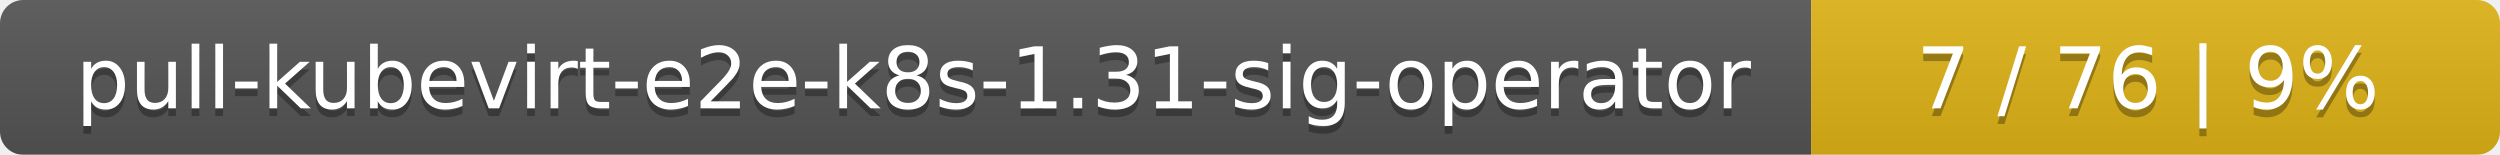
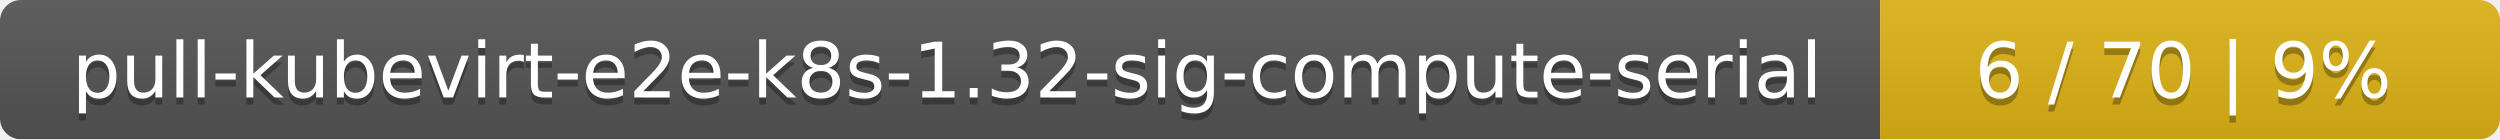
- <svg xmlns="http://www.w3.org/2000/svg" width="323" height="20">
+ <svg xmlns="http://www.w3.org/2000/svg" width="359" height="20">
  <linearGradient id="smooth" x2="0" y2="100%">
    <stop offset="0" stop-color="#bbb" stop-opacity=".1" />
    <stop offset="1" stop-opacity=".1" />
  </linearGradient>
  <mask id="round">
-     <rect width="323" height="20" rx="3" fill="#fff" />
+     <rect width="359" height="20" rx="3" fill="#fff" />
  </mask>
  <g mask="url(#round)">
-     <rect width="234" height="20" fill="#555" />
-     <rect x="234" width="89" height="20" fill="#dfb317" />
-     <rect width="323" height="20" fill="url(#smooth)" />
+     <rect width="270" height="20" fill="#555" />
+     <rect x="270" width="89" height="20" fill="#dfb317" />
+     <rect width="359" height="20" fill="url(#smooth)" />
  </g>
  <g fill="#fff" text-anchor="middle" font-family="DejaVu Sans,Verdana,Geneva,sans-serif" font-size="11">
-     <text x="118" y="15" fill="#010101" fill-opacity=".3">pull-kubevirt-e2e-k8s-1.31-sig-operator</text>
-     <text x="118" y="14">pull-kubevirt-e2e-k8s-1.31-sig-operator</text>
-     <text x="277.5" y="15" fill="#010101" fill-opacity=".3">7 / 76    |    9%</text>
-     <text x="277.5" y="14">7 / 76    |    9%</text>
+     <text x="136" y="15" fill="#010101" fill-opacity=".3">pull-kubevirt-e2e-k8s-1.32-sig-compute-serial</text>
+     <text x="136" y="14">pull-kubevirt-e2e-k8s-1.32-sig-compute-serial</text>
+     <text x="313.5" y="15" fill="#010101" fill-opacity=".3">6 / 70    |    9%</text>
+     <text x="313.5" y="14">6 / 70    |    9%</text>
  </g>
</svg>
